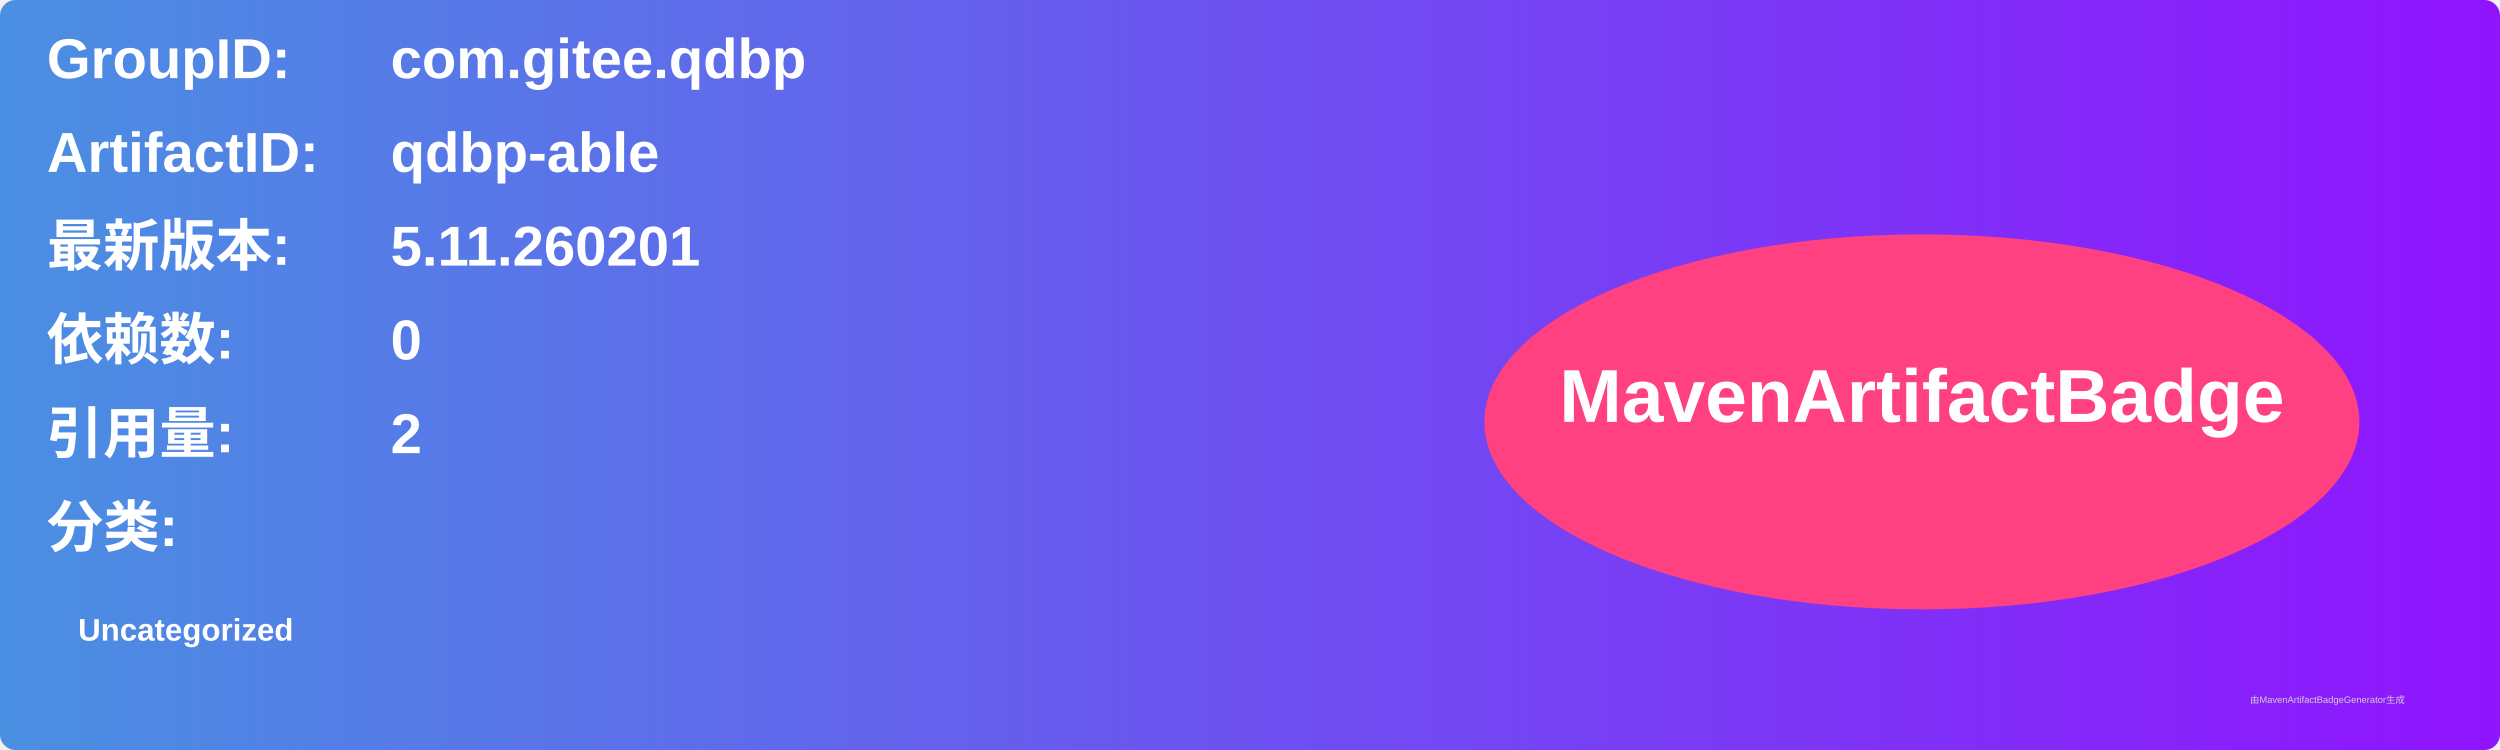
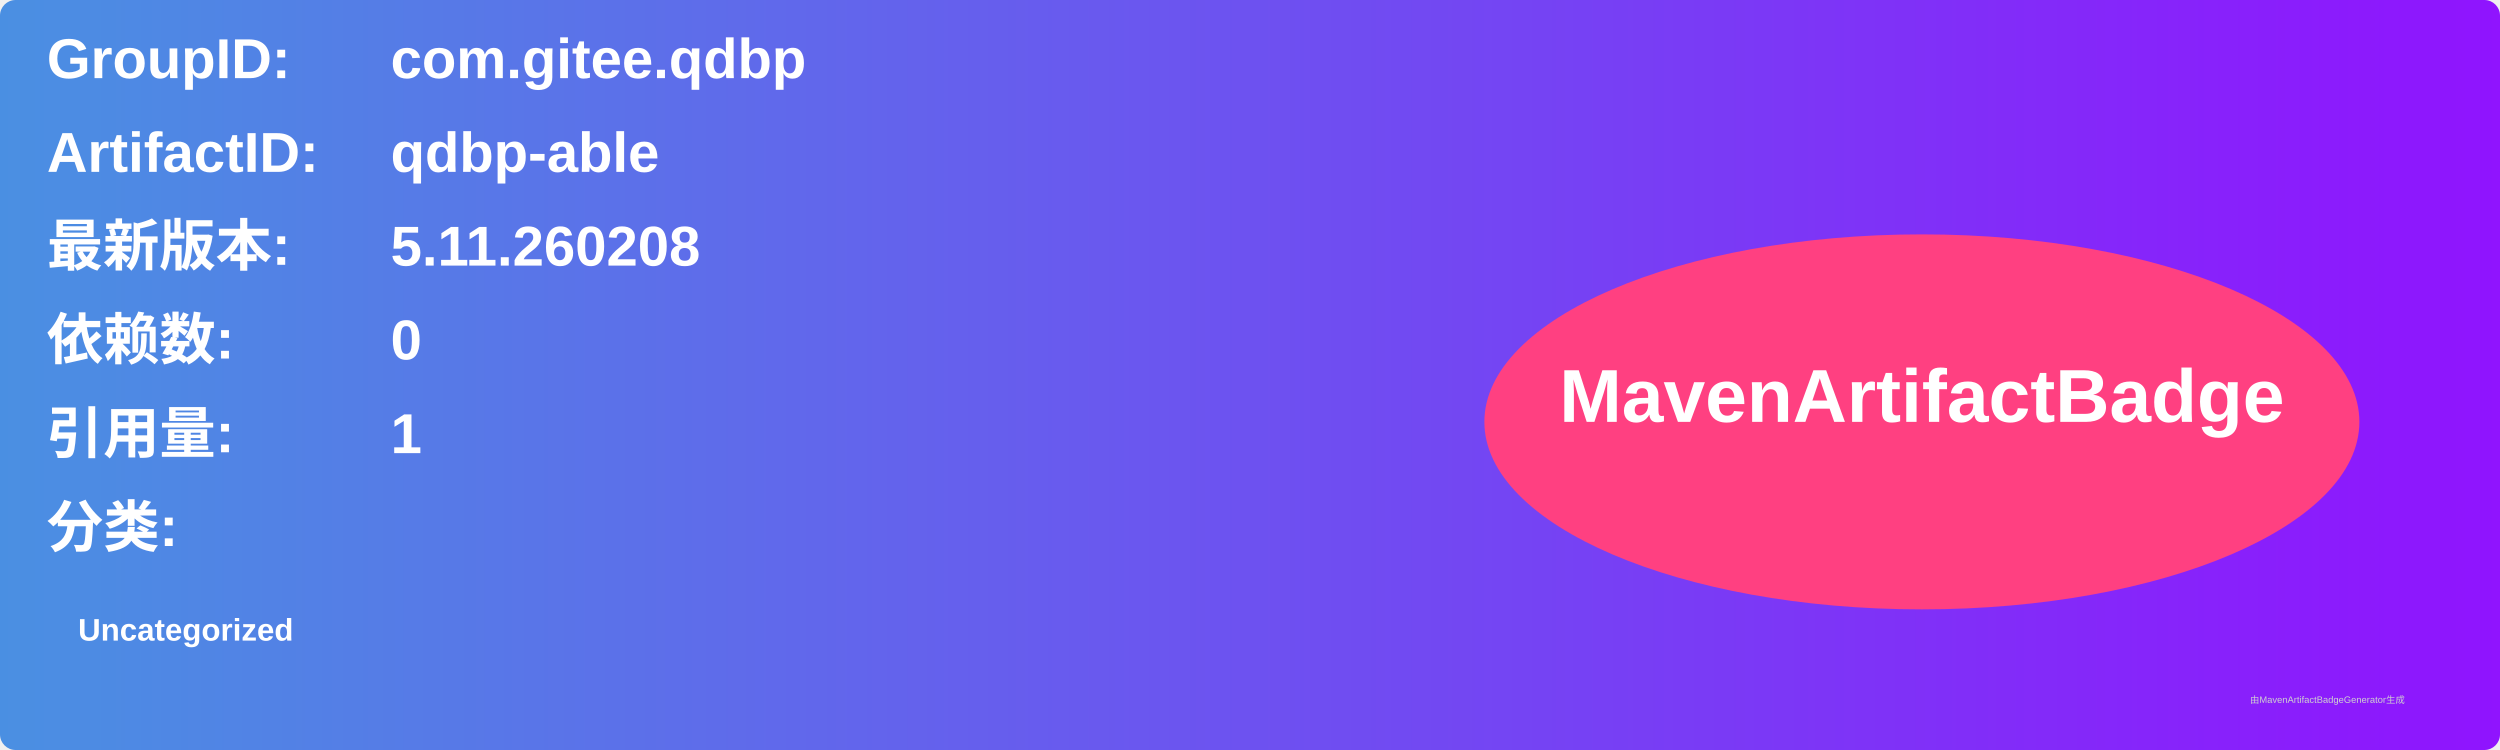
<svg xmlns="http://www.w3.org/2000/svg" width="800" height="240" viewBox="0 0 800 240">
  <linearGradient id="grad" x1="0%" y1="0%" x2="100%" y2="0%">
    <stop offset="0%" stop-color="#4a90e2" />
    <stop offset="100%" stop-color="#9013fe" />
  </linearGradient>
  <rect width="100%" height="100%" rx="5" ry="5" fill="url(#grad)" />
  <g transform="translate(15, 15)">
    <text x="0" y="10" font-family="Arial" font-size="18" fill="white" font-weight="bold" width="260">GroupID:</text>
    <text x="110" y="10" font-family="Arial" font-size="18" fill="white" font-weight="bold" width="460">com.gitee.qdbp</text>
    <text x="0" y="40" font-family="Arial" font-size="18" fill="white" font-weight="bold" width="260">ArtifactID:</text>
    <text x="110" y="40" font-family="Arial" font-size="18" fill="white" font-weight="bold" width="460">qdbp-able</text>
    <text x="0" y="70" font-family="Arial" font-size="18" fill="white" font-weight="bold">最新版本:</text>
    <text x="110" y="70" font-family="Arial" font-size="18" fill="white" font-weight="bold">
-       <tspan font-weight="bold">5.11.260201</tspan>
+       <tspan font-weight="bold">5.11.260208</tspan>
    </text>
    <text x="0" y="100" font-family="Arial" font-size="18" fill="white" font-weight="bold">依赖数: </text>
    <text x="110" y="100" font-family="Arial" font-size="18" fill="white">
      <tspan font-weight="bold">0</tspan>
    </text>
    <text x="0" y="130" font-family="Arial" font-size="18" fill="white" font-weight="bold">引用量: </text>
    <text x="110" y="130" font-family="Arial" font-size="18" fill="white">
-       <tspan font-weight="bold">2</tspan>
+       <tspan font-weight="bold">1</tspan>
    </text>
    <text x="0" y="160" font-family="Arial" font-size="18" fill="white" font-weight="bold">分类:</text>
    <text x="10" y="190" font-family="Arial" font-size="10" fill="white">
      <tspan font-weight="bold">Uncategorized</tspan>
    </text>
    <ellipse cx="600" cy="120" rx="140" ry="60" fill="#ff4081" />
    <text x="600" y="120" text-anchor="middle" font-family="Arial" font-size="24" fill="white" font-weight="bold">MavenArtifactBadge</text>
  </g>
  <text x="720" y="225" font-family="Arial" font-size="3" fill="#d0d0d0">由MavenArtifactBadgeGenerator生成</text>
</svg>
